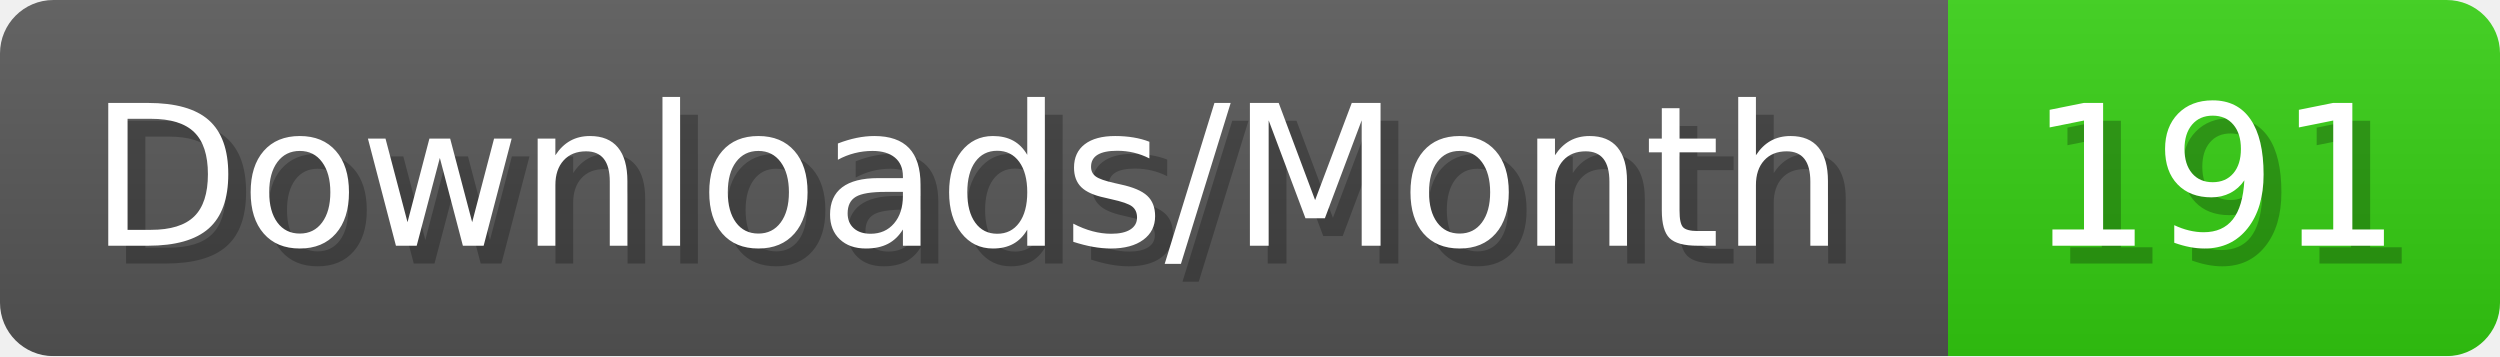
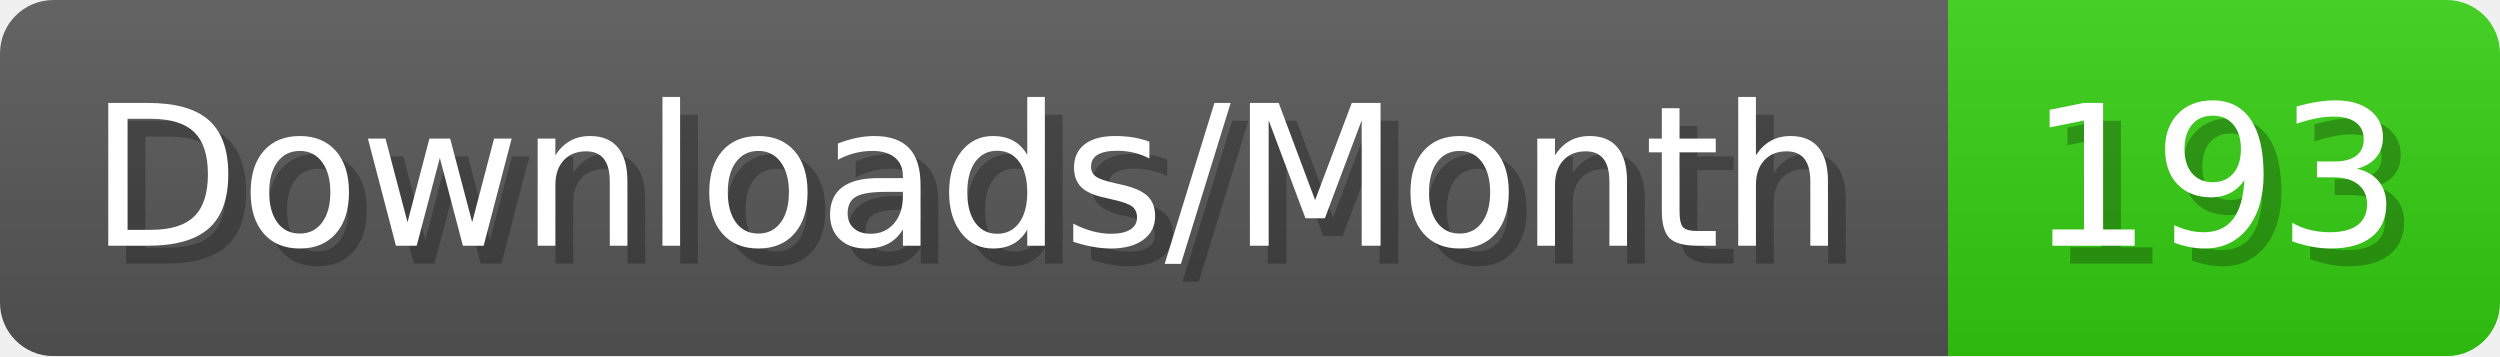
- <svg xmlns="http://www.w3.org/2000/svg" width="140.4" height="20" viewBox="0 0 1404 200" role="img" aria-label="Downloads/Month: 191">
+ <svg xmlns="http://www.w3.org/2000/svg" width="140.4" height="20" viewBox="0 0 1404 200" role="img" aria-label="Downloads/Month: 193">
  <linearGradient id="YlXUI" x2="0" y2="100%">
    <stop offset="0" stop-opacity=".1" stop-color="#EEE" />
    <stop offset="1" stop-opacity=".1" />
  </linearGradient>
  <mask id="JHhop">
    <rect width="1404" height="200" rx="30" fill="#FFF" />
  </mask>
  <g mask="url(#JHhop)">
    <rect width="1094" height="200" fill="#555" />
    <rect width="310" height="200" fill="#3C1" x="1094" />
    <rect width="1404" height="200" fill="url(#YlXUI)" />
  </g>
  <g aria-hidden="true" fill="#fff" text-anchor="start" font-family="Verdana,DejaVu Sans,sans-serif" font-size="110">
    <text x="60" y="148" textLength="994" fill="#000" opacity="0.25">Downloads/Month</text>
    <text x="50" y="138" textLength="994">Downloads/Month</text>
-     <text x="1149" y="148" textLength="210" fill="#000" opacity="0.25">191</text>
-     <text x="1139" y="138" textLength="210">191</text>
+     <text x="1149" y="148" textLength="210" fill="#000" opacity="0.25">193</text>
+     <text x="1139" y="138" textLength="210">193</text>
  </g>
</svg>
